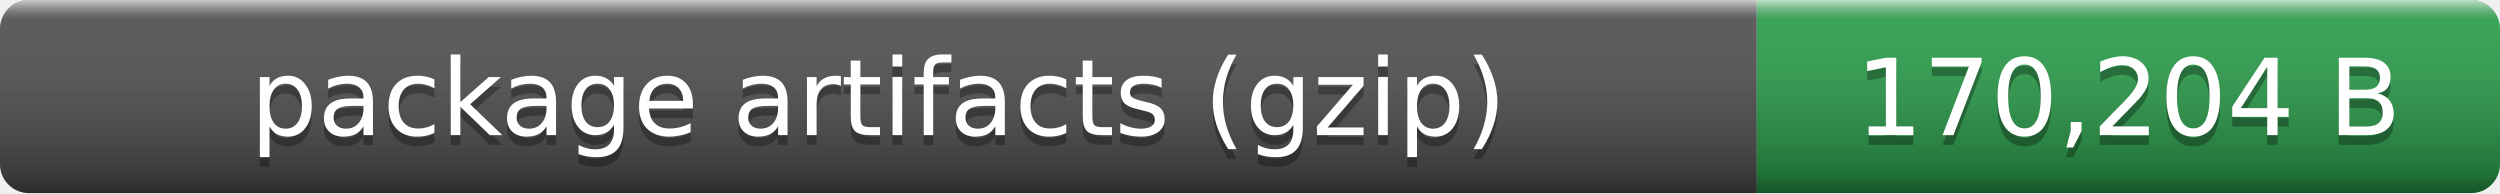
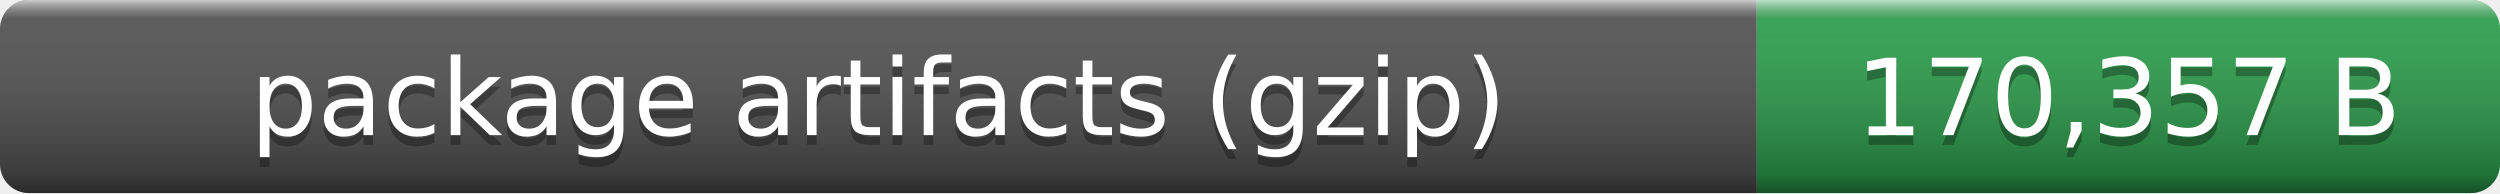
- <svg xmlns="http://www.w3.org/2000/svg" width="259" height="20" role="img" aria-label="package artifacts (gzip): 170,204 B">
+ <svg xmlns="http://www.w3.org/2000/svg" width="259" height="20" role="img" aria-label="package artifacts (gzip): 170,357 B">
  <linearGradient id="smooth" x2="0" y2="100%">
    <stop offset="0" stop-color="#fff" stop-opacity=".7" />
    <stop offset=".1" stop-color="#aaa" stop-opacity=".1" />
    <stop offset=".9" stop-opacity=".3" />
    <stop offset="1" stop-opacity=".5" />
  </linearGradient>
  <clipPath id="round">
    <rect width="259" height="20" rx="3" fill="#fff" />
  </clipPath>
  <g clip-path="url(#round)">
    <rect width="182" height="20" fill="#555" />
    <rect x="182" width="77" height="20" fill="#2ea44f" />
    <rect width="259" height="20" fill="url(#smooth)" />
  </g>
  <g fill="#fff" text-anchor="middle" font-family="Verdana,Geneva,DejaVu Sans,sans-serif" font-size="11">
    <text x="91" y="15" fill="#010101" fill-opacity=".3">package artifacts (gzip)</text>
    <text x="91" y="14">package artifacts (gzip)</text>
-     <text x="220.5" y="15" fill="#010101" fill-opacity=".3">170,204 B</text>
-     <text x="220.5" y="14">170,204 B</text>
+     <text x="220.5" y="15" fill="#010101" fill-opacity=".3">170,357 B</text>
+     <text x="220.5" y="14">170,357 B</text>
  </g>
</svg>
